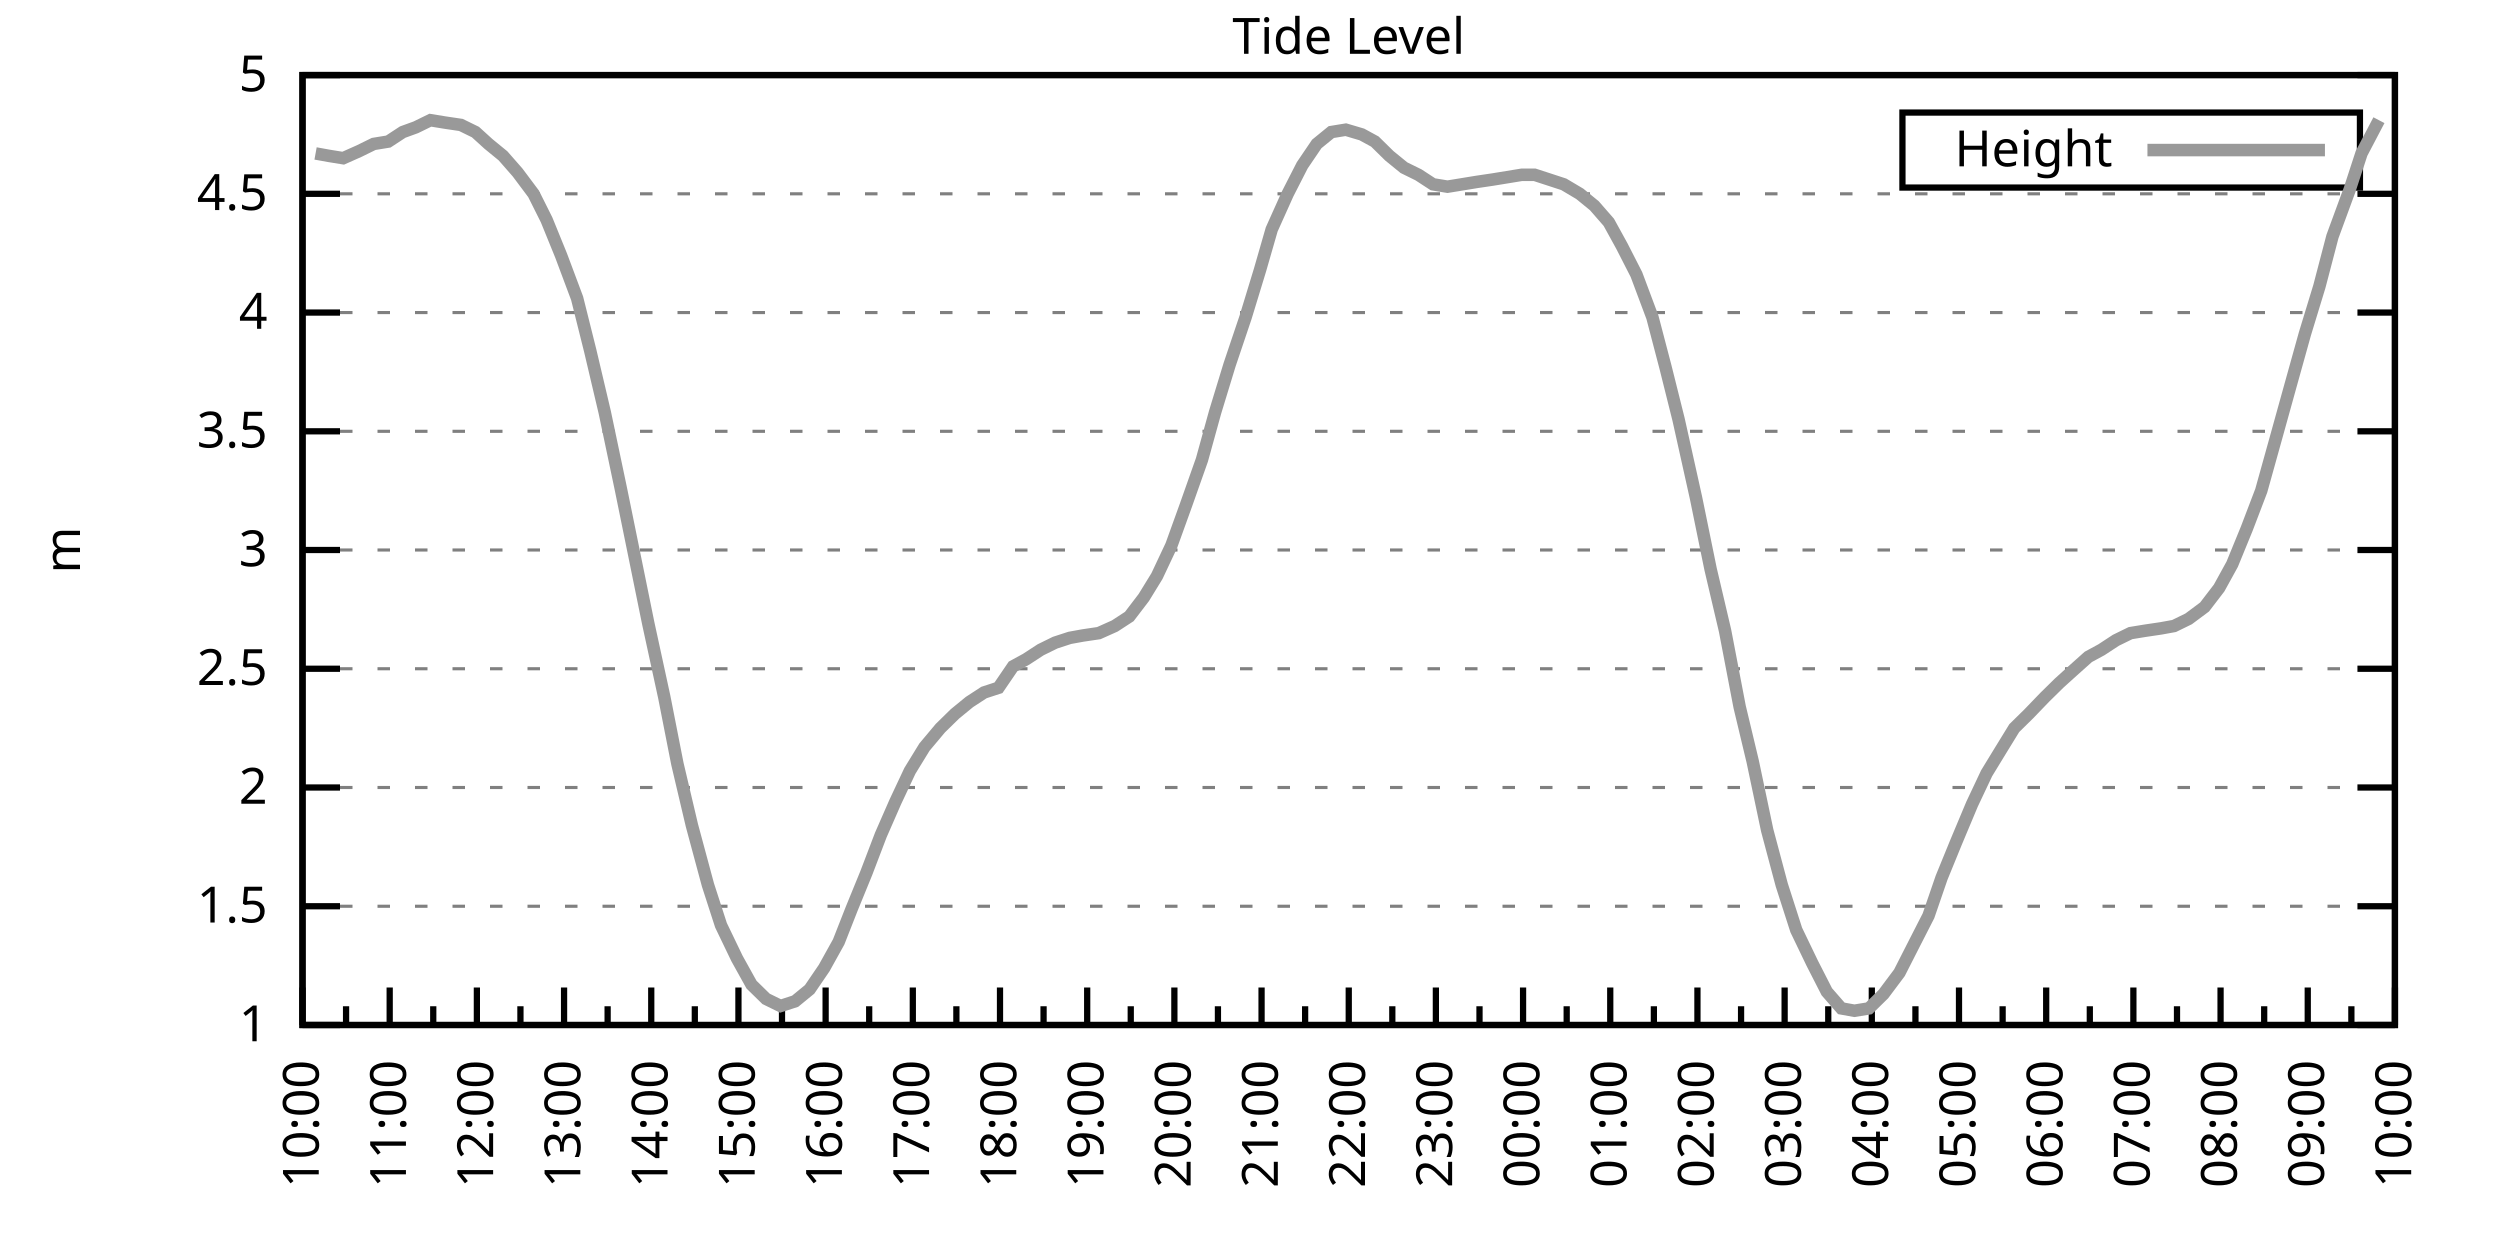
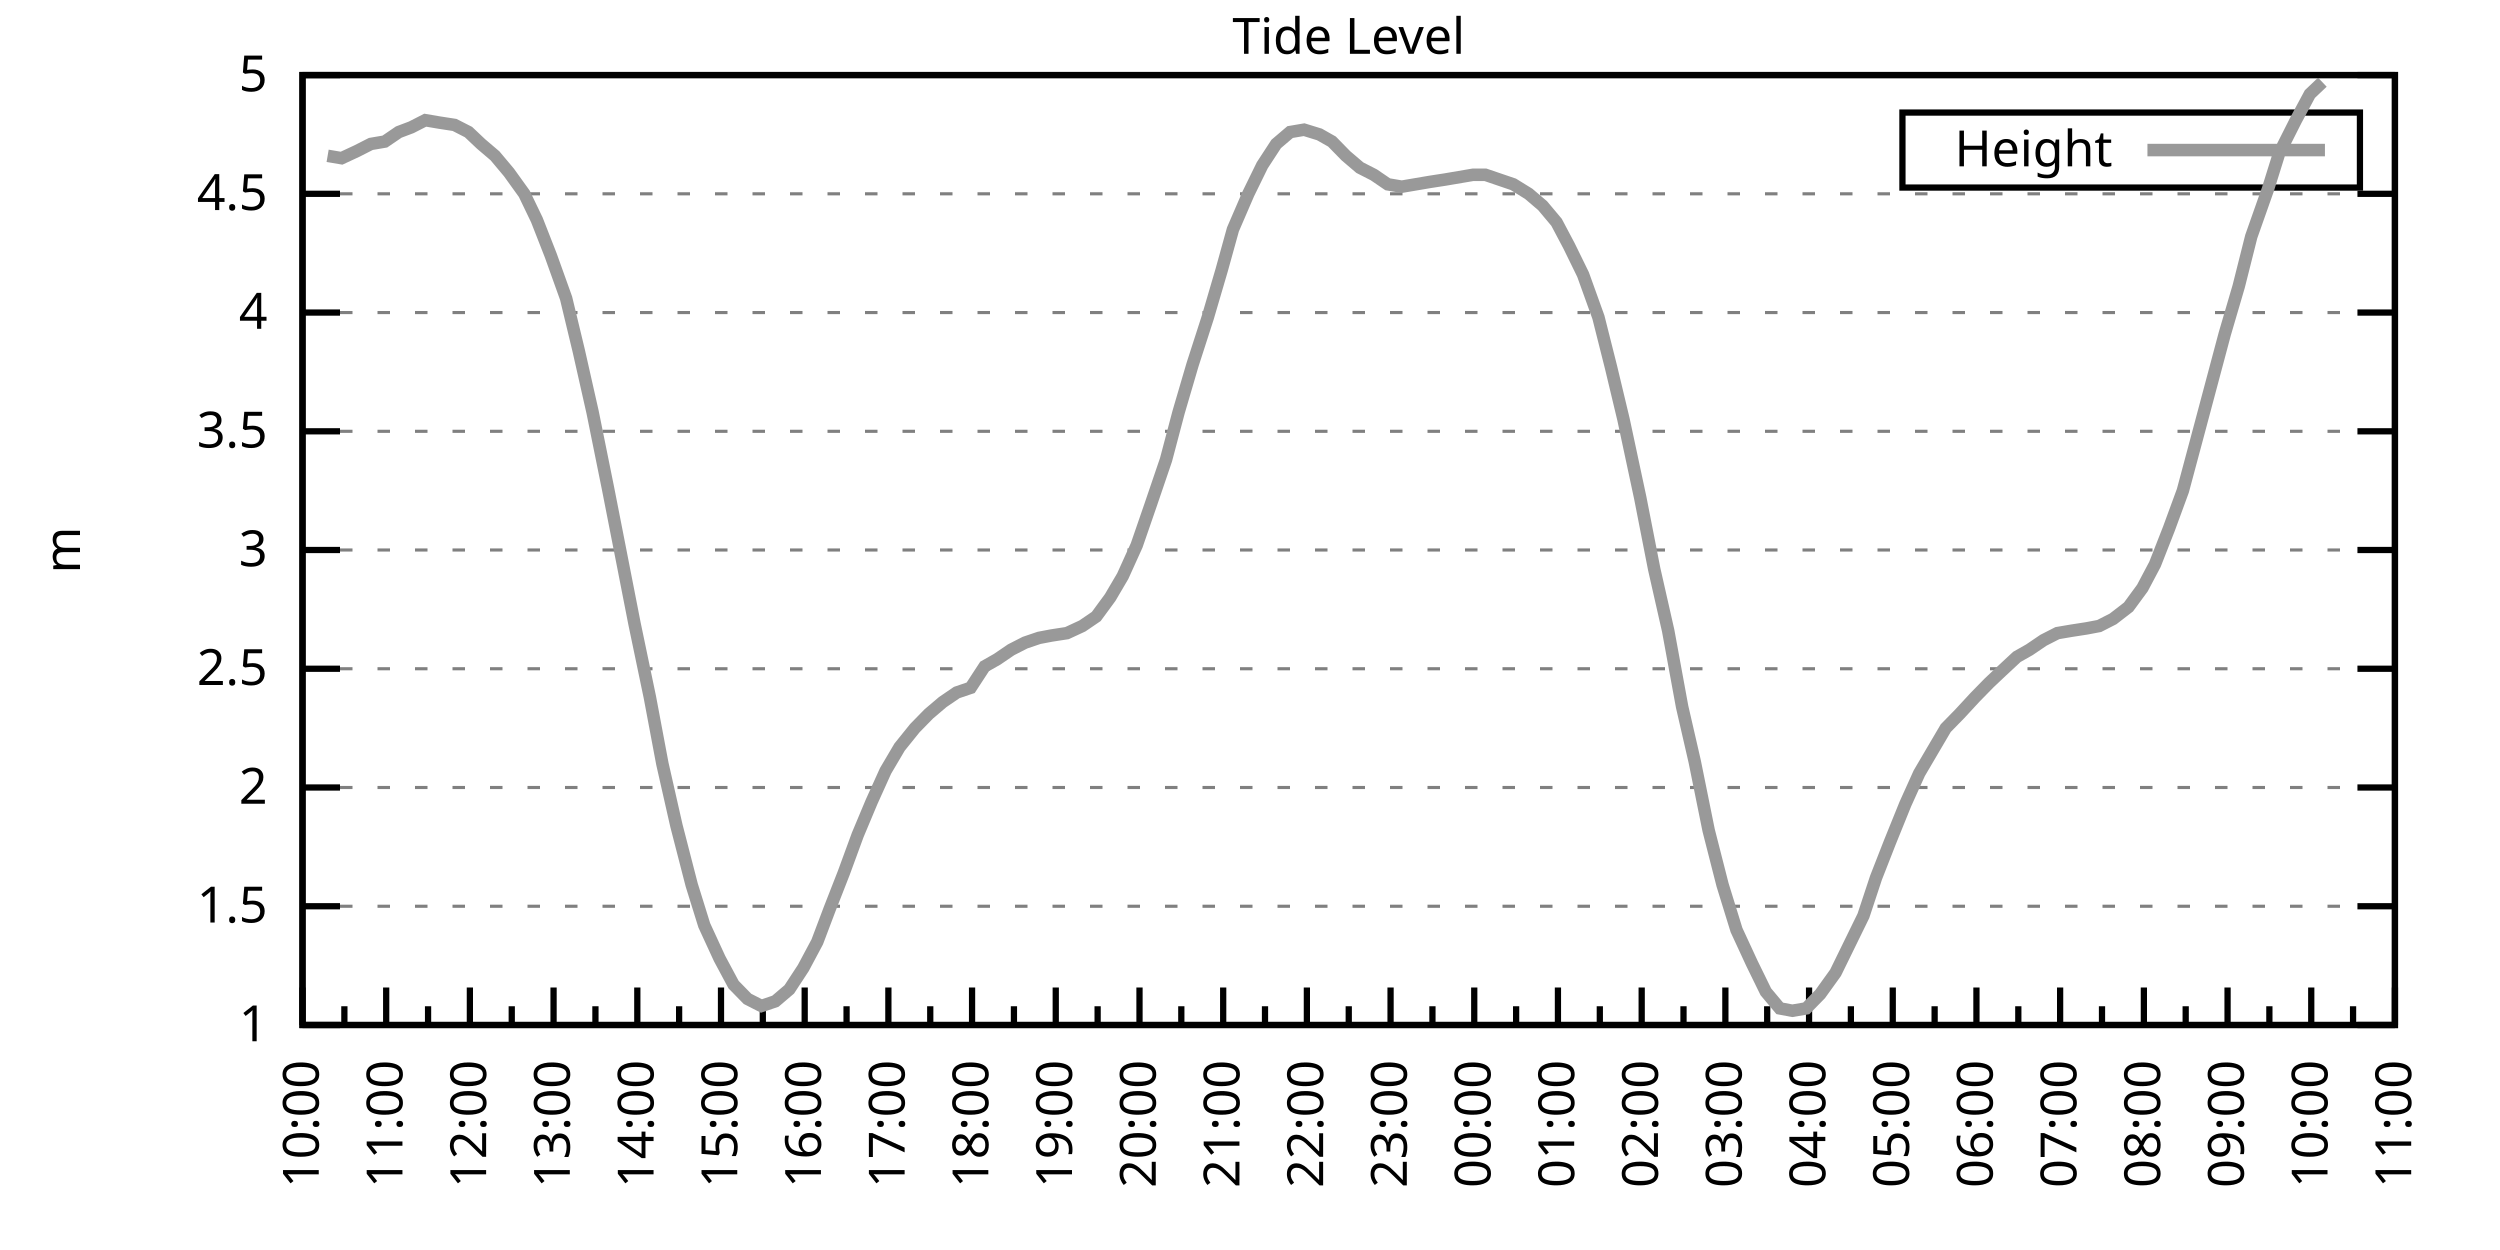
<svg xmlns="http://www.w3.org/2000/svg" xmlns:xlink="http://www.w3.org/1999/xlink" width="400" height="200" viewBox="0 0 400 200">
  <g id="gnuplot_canvas">
    <rect x="0" y="0" width="400" height="200" fill="none" />
    <defs>
      <circle id="gpDot" r="0.5" stroke-width="0.5" stroke="currentColor" />
      <path id="gpPt0" stroke-width="0.333" stroke="currentColor" d="M-1,0 h2 M0,-1 v2" />
      <path id="gpPt1" stroke-width="0.333" stroke="currentColor" d="M-1,-1 L1,1 M1,-1 L-1,1" />
      <path id="gpPt2" stroke-width="0.333" stroke="currentColor" d="M-1,0 L1,0 M0,-1 L0,1 M-1,-1 L1,1 M-1,1 L1,-1" />
      <rect id="gpPt3" stroke-width="0.333" stroke="currentColor" x="-1" y="-1" width="2" height="2" />
      <rect id="gpPt4" stroke-width="0.333" stroke="currentColor" fill="currentColor" x="-1" y="-1" width="2" height="2" />
      <circle id="gpPt5" stroke-width="0.333" stroke="currentColor" cx="0" cy="0" r="1" />
      <use xlink:href="#gpPt5" id="gpPt6" fill="currentColor" stroke="none" />
      <path id="gpPt7" stroke-width="0.333" stroke="currentColor" d="M0,-1.33 L-1.33,0.67 L1.33,0.67 z" />
      <use xlink:href="#gpPt7" id="gpPt8" fill="currentColor" stroke="none" />
      <use xlink:href="#gpPt7" id="gpPt9" stroke="currentColor" transform="rotate(180)" />
      <use xlink:href="#gpPt9" id="gpPt10" fill="currentColor" stroke="none" />
      <use xlink:href="#gpPt3" id="gpPt11" stroke="currentColor" transform="rotate(45)" />
      <use xlink:href="#gpPt11" id="gpPt12" fill="currentColor" stroke="none" />
      <path id="gpPt13" stroke-width="0.333" stroke="currentColor" d="M0,1.330 L1.265,0.411 L0.782,-1.067 L-0.782,-1.076 L-1.265,0.411 z" />
      <use xlink:href="#gpPt13" id="gpPt14" fill="currentColor" stroke="none" />
      <filter id="textbox" filterUnits="objectBoundingBox" x="0" y="0" height="1" width="1">
        <feFlood flood-color="white" flood-opacity="1" result="bgnd" />
        <feComposite in="SourceGraphic" in2="bgnd" operator="atop" />
      </filter>
      <filter id="greybox" filterUnits="objectBoundingBox" x="0" y="0" height="1" width="1">
        <feFlood flood-color="lightgrey" flood-opacity="1" result="grey" />
        <feComposite in="SourceGraphic" in2="grey" operator="atop" />
      </filter>
    </defs>
    <g fill="none" color="white" stroke="currentColor" stroke-width="1.00" stroke-linecap="butt" stroke-linejoin="miter">
</g>
    <g fill="none" color="black" stroke="currentColor" stroke-width="1.00" stroke-linecap="butt" stroke-linejoin="miter">
      <g stroke="none" shape-rendering="crispEdges">
        <polygon fill="rgb(255, 255, 255)" points="48.40,164.00 383.18,164.00 383.18,12.02 48.40,12.02 " />
      </g>
    </g>
    <g fill="none" color="black" stroke="currentColor" stroke-width="1.00" stroke-linecap="butt" stroke-linejoin="miter">
</g>
    <g fill="none" color="black" stroke="black" stroke-width="0.50" stroke-linecap="butt" stroke-linejoin="miter">
</g>
    <g fill="none" color="gray" stroke="currentColor" stroke-width="0.50" stroke-linecap="butt" stroke-linejoin="miter">
      <path stroke="gray" stroke-dasharray="2,4" class="gridline" d="M48.40,164.00 L383.19,164.00  " />
    </g>
    <g fill="none" color="gray" stroke="gray" stroke-width="1.00" stroke-linecap="butt" stroke-linejoin="miter">
</g>
    <g fill="none" color="black" stroke="currentColor" stroke-width="1.00" stroke-linecap="butt" stroke-linejoin="miter">
      <path stroke="black" d="M48.40,164.00 L54.40,164.00 M383.19,164.00 L377.19,164.00  " />
      <g transform="translate(42.80,166.60)" stroke="none" fill="black" font-family="Sans" font-size="8.00" text-anchor="end">
        <text>
          <tspan font-family="Sans"> 1</tspan>
        </text>
      </g>
    </g>
    <g fill="none" color="black" stroke="currentColor" stroke-width="1.00" stroke-linecap="butt" stroke-linejoin="miter">
</g>
    <g fill="none" color="black" stroke="black" stroke-width="0.50" stroke-linecap="butt" stroke-linejoin="miter">
</g>
    <g fill="none" color="gray" stroke="currentColor" stroke-width="0.50" stroke-linecap="butt" stroke-linejoin="miter">
      <path stroke="gray" stroke-dasharray="2,4" class="gridline" d="M48.40,145.00 L383.19,145.00  " />
    </g>
    <g fill="none" color="gray" stroke="gray" stroke-width="1.00" stroke-linecap="butt" stroke-linejoin="miter">
</g>
    <g fill="none" color="black" stroke="currentColor" stroke-width="1.00" stroke-linecap="butt" stroke-linejoin="miter">
      <path stroke="black" d="M48.40,145.00 L54.40,145.00 M383.19,145.00 L377.19,145.00  " />
      <g transform="translate(42.80,147.60)" stroke="none" fill="black" font-family="Sans" font-size="8.00" text-anchor="end">
        <text>
          <tspan font-family="Sans"> 1.5</tspan>
        </text>
      </g>
    </g>
    <g fill="none" color="black" stroke="currentColor" stroke-width="1.00" stroke-linecap="butt" stroke-linejoin="miter">
</g>
    <g fill="none" color="black" stroke="black" stroke-width="0.50" stroke-linecap="butt" stroke-linejoin="miter">
</g>
    <g fill="none" color="gray" stroke="currentColor" stroke-width="0.50" stroke-linecap="butt" stroke-linejoin="miter">
      <path stroke="gray" stroke-dasharray="2,4" class="gridline" d="M48.40,126.00 L383.19,126.00  " />
    </g>
    <g fill="none" color="gray" stroke="gray" stroke-width="1.00" stroke-linecap="butt" stroke-linejoin="miter">
</g>
    <g fill="none" color="black" stroke="currentColor" stroke-width="1.00" stroke-linecap="butt" stroke-linejoin="miter">
      <path stroke="black" d="M48.40,126.00 L54.40,126.00 M383.19,126.00 L377.19,126.00  " />
      <g transform="translate(42.80,128.60)" stroke="none" fill="black" font-family="Sans" font-size="8.00" text-anchor="end">
        <text>
          <tspan font-family="Sans"> 2</tspan>
        </text>
      </g>
    </g>
    <g fill="none" color="black" stroke="currentColor" stroke-width="1.00" stroke-linecap="butt" stroke-linejoin="miter">
</g>
    <g fill="none" color="black" stroke="black" stroke-width="0.50" stroke-linecap="butt" stroke-linejoin="miter">
</g>
    <g fill="none" color="gray" stroke="currentColor" stroke-width="0.50" stroke-linecap="butt" stroke-linejoin="miter">
      <path stroke="gray" stroke-dasharray="2,4" class="gridline" d="M48.40,107.00 L383.19,107.00  " />
    </g>
    <g fill="none" color="gray" stroke="gray" stroke-width="1.00" stroke-linecap="butt" stroke-linejoin="miter">
</g>
    <g fill="none" color="black" stroke="currentColor" stroke-width="1.00" stroke-linecap="butt" stroke-linejoin="miter">
      <path stroke="black" d="M48.40,107.00 L54.40,107.00 M383.19,107.00 L377.19,107.00  " />
      <g transform="translate(42.80,109.60)" stroke="none" fill="black" font-family="Sans" font-size="8.00" text-anchor="end">
        <text>
          <tspan font-family="Sans"> 2.5</tspan>
        </text>
      </g>
    </g>
    <g fill="none" color="black" stroke="currentColor" stroke-width="1.00" stroke-linecap="butt" stroke-linejoin="miter">
</g>
    <g fill="none" color="black" stroke="black" stroke-width="0.50" stroke-linecap="butt" stroke-linejoin="miter">
</g>
    <g fill="none" color="gray" stroke="currentColor" stroke-width="0.50" stroke-linecap="butt" stroke-linejoin="miter">
      <path stroke="gray" stroke-dasharray="2,4" class="gridline" d="M48.40,88.00 L383.19,88.00  " />
    </g>
    <g fill="none" color="gray" stroke="gray" stroke-width="1.00" stroke-linecap="butt" stroke-linejoin="miter">
</g>
    <g fill="none" color="black" stroke="currentColor" stroke-width="1.00" stroke-linecap="butt" stroke-linejoin="miter">
      <path stroke="black" d="M48.40,88.00 L54.40,88.00 M383.19,88.00 L377.19,88.00  " />
      <g transform="translate(42.80,90.60)" stroke="none" fill="black" font-family="Sans" font-size="8.00" text-anchor="end">
        <text>
          <tspan font-family="Sans"> 3</tspan>
        </text>
      </g>
    </g>
    <g fill="none" color="black" stroke="currentColor" stroke-width="1.00" stroke-linecap="butt" stroke-linejoin="miter">
</g>
    <g fill="none" color="black" stroke="black" stroke-width="0.50" stroke-linecap="butt" stroke-linejoin="miter">
</g>
    <g fill="none" color="gray" stroke="currentColor" stroke-width="0.50" stroke-linecap="butt" stroke-linejoin="miter">
      <path stroke="gray" stroke-dasharray="2,4" class="gridline" d="M48.40,69.01 L383.19,69.01  " />
    </g>
    <g fill="none" color="gray" stroke="gray" stroke-width="1.00" stroke-linecap="butt" stroke-linejoin="miter">
</g>
    <g fill="none" color="black" stroke="currentColor" stroke-width="1.00" stroke-linecap="butt" stroke-linejoin="miter">
      <path stroke="black" d="M48.40,69.01 L54.40,69.01 M383.19,69.01 L377.19,69.01  " />
      <g transform="translate(42.80,71.61)" stroke="none" fill="black" font-family="Sans" font-size="8.00" text-anchor="end">
        <text>
          <tspan font-family="Sans"> 3.5</tspan>
        </text>
      </g>
    </g>
    <g fill="none" color="black" stroke="currentColor" stroke-width="1.00" stroke-linecap="butt" stroke-linejoin="miter">
</g>
    <g fill="none" color="black" stroke="black" stroke-width="0.50" stroke-linecap="butt" stroke-linejoin="miter">
</g>
    <g fill="none" color="gray" stroke="currentColor" stroke-width="0.50" stroke-linecap="butt" stroke-linejoin="miter">
      <path stroke="gray" stroke-dasharray="2,4" class="gridline" d="M48.40,50.01 L383.19,50.01  " />
    </g>
    <g fill="none" color="gray" stroke="gray" stroke-width="1.00" stroke-linecap="butt" stroke-linejoin="miter">
</g>
    <g fill="none" color="black" stroke="currentColor" stroke-width="1.00" stroke-linecap="butt" stroke-linejoin="miter">
      <path stroke="black" d="M48.40,50.01 L54.40,50.01 M383.19,50.01 L377.19,50.01  " />
      <g transform="translate(42.80,52.61)" stroke="none" fill="black" font-family="Sans" font-size="8.00" text-anchor="end">
        <text>
          <tspan font-family="Sans"> 4</tspan>
        </text>
      </g>
    </g>
    <g fill="none" color="black" stroke="currentColor" stroke-width="1.00" stroke-linecap="butt" stroke-linejoin="miter">
</g>
    <g fill="none" color="black" stroke="black" stroke-width="0.50" stroke-linecap="butt" stroke-linejoin="miter">
</g>
    <g fill="none" color="gray" stroke="currentColor" stroke-width="0.50" stroke-linecap="butt" stroke-linejoin="miter">
      <path stroke="gray" stroke-dasharray="2,4" class="gridline" d="M48.40,31.01 L383.19,31.01  " />
    </g>
    <g fill="none" color="gray" stroke="gray" stroke-width="1.00" stroke-linecap="butt" stroke-linejoin="miter">
</g>
    <g fill="none" color="black" stroke="currentColor" stroke-width="1.00" stroke-linecap="butt" stroke-linejoin="miter">
      <path stroke="black" d="M48.40,31.01 L54.40,31.01 M383.19,31.01 L377.19,31.01  " />
      <g transform="translate(42.80,33.61)" stroke="none" fill="black" font-family="Sans" font-size="8.00" text-anchor="end">
        <text>
          <tspan font-family="Sans"> 4.5</tspan>
        </text>
      </g>
    </g>
    <g fill="none" color="black" stroke="currentColor" stroke-width="1.00" stroke-linecap="butt" stroke-linejoin="miter">
</g>
    <g fill="none" color="black" stroke="black" stroke-width="0.50" stroke-linecap="butt" stroke-linejoin="miter">
</g>
    <g fill="none" color="gray" stroke="currentColor" stroke-width="0.50" stroke-linecap="butt" stroke-linejoin="miter">
      <path stroke="gray" stroke-dasharray="2,4" class="gridline" d="M48.40,12.01 L383.19,12.01  " />
    </g>
    <g fill="none" color="gray" stroke="gray" stroke-width="1.00" stroke-linecap="butt" stroke-linejoin="miter">
</g>
    <g fill="none" color="black" stroke="currentColor" stroke-width="1.00" stroke-linecap="butt" stroke-linejoin="miter">
      <path stroke="black" d="M48.40,12.01 L54.40,12.01 M383.19,12.01 L377.19,12.01  " />
      <g transform="translate(42.80,14.61)" stroke="none" fill="black" font-family="Sans" font-size="8.00" text-anchor="end">
        <text>
          <tspan font-family="Sans"> 5</tspan>
        </text>
      </g>
    </g>
    <g fill="none" color="black" stroke="currentColor" stroke-width="1.00" stroke-linecap="butt" stroke-linejoin="miter">
      <path stroke="black" d="M48.40,164.00 L48.40,158.00  " />
      <g transform="translate(51.00,169.60) rotate(270)" stroke="none" fill="black" font-family="Sans" font-size="8.00" text-anchor="end">
        <text>
          <tspan font-family="Sans">10:00</tspan>
        </text>
      </g>
    </g>
    <g fill="none" color="black" stroke="currentColor" stroke-width="1.00" stroke-linecap="butt" stroke-linejoin="miter">
-       <path stroke="black" d="M55.37,164.00 L55.37,161.00 M62.35,164.00 L62.35,158.00  " />
-       <g transform="translate(64.95,169.60) rotate(270)" stroke="none" fill="black" font-family="Sans" font-size="8.00" text-anchor="end">
+       <path stroke="black" d="M55.10,164.00 L55.10,161.00 M61.79,164.00 L61.79,158.00  " />
+       <g transform="translate(64.39,169.60) rotate(270)" stroke="none" fill="black" font-family="Sans" font-size="8.00" text-anchor="end">
        <text>
          <tspan font-family="Sans">11:00</tspan>
        </text>
      </g>
    </g>
    <g fill="none" color="black" stroke="currentColor" stroke-width="1.00" stroke-linecap="butt" stroke-linejoin="miter">
-       <path stroke="black" d="M69.32,164.00 L69.32,161.00 M76.30,164.00 L76.30,158.00  " />
-       <g transform="translate(78.90,169.60) rotate(270)" stroke="none" fill="black" font-family="Sans" font-size="8.00" text-anchor="end">
+       <path stroke="black" d="M68.49,164.00 L68.49,161.00 M75.18,164.00 L75.18,158.00  " />
+       <g transform="translate(77.78,169.60) rotate(270)" stroke="none" fill="black" font-family="Sans" font-size="8.00" text-anchor="end">
        <text>
          <tspan font-family="Sans">12:00</tspan>
        </text>
      </g>
    </g>
    <g fill="none" color="black" stroke="currentColor" stroke-width="1.00" stroke-linecap="butt" stroke-linejoin="miter">
-       <path stroke="black" d="M83.27,164.00 L83.27,161.00 M90.25,164.00 L90.25,158.00  " />
-       <g transform="translate(92.85,169.60) rotate(270)" stroke="none" fill="black" font-family="Sans" font-size="8.00" text-anchor="end">
+       <path stroke="black" d="M81.88,164.00 L81.88,161.00 M88.57,164.00 L88.57,158.00  " />
+       <g transform="translate(91.17,169.60) rotate(270)" stroke="none" fill="black" font-family="Sans" font-size="8.00" text-anchor="end">
        <text>
          <tspan font-family="Sans">13:00</tspan>
        </text>
      </g>
    </g>
    <g fill="none" color="black" stroke="currentColor" stroke-width="1.00" stroke-linecap="butt" stroke-linejoin="miter">
-       <path stroke="black" d="M97.22,164.00 L97.22,161.00 M104.20,164.00 L104.20,158.00  " />
-       <g transform="translate(106.80,169.60) rotate(270)" stroke="none" fill="black" font-family="Sans" font-size="8.00" text-anchor="end">
+       <path stroke="black" d="M95.27,164.00 L95.27,161.00 M101.97,164.00 L101.97,158.00  " />
+       <g transform="translate(104.57,169.60) rotate(270)" stroke="none" fill="black" font-family="Sans" font-size="8.00" text-anchor="end">
        <text>
          <tspan font-family="Sans">14:00</tspan>
        </text>
      </g>
    </g>
    <g fill="none" color="black" stroke="currentColor" stroke-width="1.00" stroke-linecap="butt" stroke-linejoin="miter">
-       <path stroke="black" d="M111.17,164.00 L111.17,161.00 M118.15,164.00 L118.15,158.00  " />
-       <g transform="translate(120.75,169.60) rotate(270)" stroke="none" fill="black" font-family="Sans" font-size="8.00" text-anchor="end">
+       <path stroke="black" d="M108.66,164.00 L108.66,161.00 M115.36,164.00 L115.36,158.00  " />
+       <g transform="translate(117.96,169.60) rotate(270)" stroke="none" fill="black" font-family="Sans" font-size="8.00" text-anchor="end">
        <text>
          <tspan font-family="Sans">15:00</tspan>
        </text>
      </g>
    </g>
    <g fill="none" color="black" stroke="currentColor" stroke-width="1.00" stroke-linecap="butt" stroke-linejoin="miter">
-       <path stroke="black" d="M125.12,164.00 L125.12,161.00 M132.10,164.00 L132.10,158.00  " />
-       <g transform="translate(134.70,169.60) rotate(270)" stroke="none" fill="black" font-family="Sans" font-size="8.00" text-anchor="end">
+       <path stroke="black" d="M122.05,164.00 L122.05,161.00 M128.75,164.00 L128.75,158.00  " />
+       <g transform="translate(131.35,169.60) rotate(270)" stroke="none" fill="black" font-family="Sans" font-size="8.00" text-anchor="end">
        <text>
          <tspan font-family="Sans">16:00</tspan>
        </text>
      </g>
    </g>
    <g fill="none" color="black" stroke="currentColor" stroke-width="1.00" stroke-linecap="butt" stroke-linejoin="miter">
-       <path stroke="black" d="M139.07,164.00 L139.07,161.00 M146.05,164.00 L146.05,158.00  " />
-       <g transform="translate(148.65,169.60) rotate(270)" stroke="none" fill="black" font-family="Sans" font-size="8.00" text-anchor="end">
+       <path stroke="black" d="M135.45,164.00 L135.45,161.00 M142.14,164.00 L142.14,158.00  " />
+       <g transform="translate(144.74,169.60) rotate(270)" stroke="none" fill="black" font-family="Sans" font-size="8.00" text-anchor="end">
        <text>
          <tspan font-family="Sans">17:00</tspan>
        </text>
      </g>
    </g>
    <g fill="none" color="black" stroke="currentColor" stroke-width="1.00" stroke-linecap="butt" stroke-linejoin="miter">
-       <path stroke="black" d="M153.02,164.00 L153.02,161.00 M160.00,164.00 L160.00,158.00  " />
-       <g transform="translate(162.60,169.60) rotate(270)" stroke="none" fill="black" font-family="Sans" font-size="8.00" text-anchor="end">
+       <path stroke="black" d="M148.84,164.00 L148.84,161.00 M155.53,164.00 L155.53,158.00  " />
+       <g transform="translate(158.13,169.60) rotate(270)" stroke="none" fill="black" font-family="Sans" font-size="8.00" text-anchor="end">
        <text>
          <tspan font-family="Sans">18:00</tspan>
        </text>
      </g>
    </g>
    <g fill="none" color="black" stroke="currentColor" stroke-width="1.00" stroke-linecap="butt" stroke-linejoin="miter">
-       <path stroke="black" d="M166.97,164.00 L166.97,161.00 M173.95,164.00 L173.95,158.00  " />
-       <g transform="translate(176.55,169.60) rotate(270)" stroke="none" fill="black" font-family="Sans" font-size="8.00" text-anchor="end">
+       <path stroke="black" d="M162.23,164.00 L162.23,161.00 M168.92,164.00 L168.92,158.00  " />
+       <g transform="translate(171.52,169.60) rotate(270)" stroke="none" fill="black" font-family="Sans" font-size="8.00" text-anchor="end">
        <text>
          <tspan font-family="Sans">19:00</tspan>
        </text>
      </g>
    </g>
    <g fill="none" color="black" stroke="currentColor" stroke-width="1.00" stroke-linecap="butt" stroke-linejoin="miter">
-       <path stroke="black" d="M180.92,164.00 L180.92,161.00 M187.90,164.00 L187.90,158.00  " />
-       <g transform="translate(190.50,169.60) rotate(270)" stroke="none" fill="black" font-family="Sans" font-size="8.00" text-anchor="end">
+       <path stroke="black" d="M175.62,164.00 L175.62,161.00 M182.32,164.00 L182.32,158.00  " />
+       <g transform="translate(184.92,169.60) rotate(270)" stroke="none" fill="black" font-family="Sans" font-size="8.00" text-anchor="end">
        <text>
          <tspan font-family="Sans">20:00</tspan>
        </text>
      </g>
    </g>
    <g fill="none" color="black" stroke="currentColor" stroke-width="1.00" stroke-linecap="butt" stroke-linejoin="miter">
-       <path stroke="black" d="M194.87,164.00 L194.87,161.00 M201.85,164.00 L201.85,158.00  " />
-       <g transform="translate(204.45,169.60) rotate(270)" stroke="none" fill="black" font-family="Sans" font-size="8.00" text-anchor="end">
+       <path stroke="black" d="M189.01,164.00 L189.01,161.00 M195.71,164.00 L195.71,158.00  " />
+       <g transform="translate(198.31,169.60) rotate(270)" stroke="none" fill="black" font-family="Sans" font-size="8.00" text-anchor="end">
        <text>
          <tspan font-family="Sans">21:00</tspan>
        </text>
      </g>
    </g>
    <g fill="none" color="black" stroke="currentColor" stroke-width="1.00" stroke-linecap="butt" stroke-linejoin="miter">
-       <path stroke="black" d="M208.82,164.00 L208.82,161.00 M215.80,164.00 L215.80,158.00  " />
-       <g transform="translate(218.40,169.60) rotate(270)" stroke="none" fill="black" font-family="Sans" font-size="8.00" text-anchor="end">
+       <path stroke="black" d="M202.40,164.00 L202.40,161.00 M209.10,164.00 L209.10,158.00  " />
+       <g transform="translate(211.70,169.60) rotate(270)" stroke="none" fill="black" font-family="Sans" font-size="8.00" text-anchor="end">
        <text>
          <tspan font-family="Sans">22:00</tspan>
        </text>
      </g>
    </g>
    <g fill="none" color="black" stroke="currentColor" stroke-width="1.00" stroke-linecap="butt" stroke-linejoin="miter">
-       <path stroke="black" d="M222.77,164.00 L222.77,161.00 M229.74,164.00 L229.74,158.00  " />
-       <g transform="translate(232.34,169.60) rotate(270)" stroke="none" fill="black" font-family="Sans" font-size="8.00" text-anchor="end">
+       <path stroke="black" d="M215.80,164.00 L215.80,161.00 M222.49,164.00 L222.49,158.00  " />
+       <g transform="translate(225.09,169.60) rotate(270)" stroke="none" fill="black" font-family="Sans" font-size="8.00" text-anchor="end">
        <text>
          <tspan font-family="Sans">23:00</tspan>
        </text>
      </g>
    </g>
    <g fill="none" color="black" stroke="currentColor" stroke-width="1.00" stroke-linecap="butt" stroke-linejoin="miter">
-       <path stroke="black" d="M236.72,164.00 L236.72,161.00 M243.69,164.00 L243.69,158.00  " />
-       <g transform="translate(246.29,169.60) rotate(270)" stroke="none" fill="black" font-family="Sans" font-size="8.00" text-anchor="end">
+       <path stroke="black" d="M229.19,164.00 L229.19,161.00 M235.88,164.00 L235.88,158.00  " />
+       <g transform="translate(238.48,169.60) rotate(270)" stroke="none" fill="black" font-family="Sans" font-size="8.00" text-anchor="end">
        <text>
          <tspan font-family="Sans">00:00</tspan>
        </text>
      </g>
    </g>
    <g fill="none" color="black" stroke="currentColor" stroke-width="1.00" stroke-linecap="butt" stroke-linejoin="miter">
-       <path stroke="black" d="M250.67,164.00 L250.67,161.00 M257.64,164.00 L257.64,158.00  " />
-       <g transform="translate(260.24,169.60) rotate(270)" stroke="none" fill="black" font-family="Sans" font-size="8.00" text-anchor="end">
+       <path stroke="black" d="M242.58,164.00 L242.58,161.00 M249.27,164.00 L249.27,158.00  " />
+       <g transform="translate(251.87,169.60) rotate(270)" stroke="none" fill="black" font-family="Sans" font-size="8.00" text-anchor="end">
        <text>
          <tspan font-family="Sans">01:00</tspan>
        </text>
      </g>
    </g>
    <g fill="none" color="black" stroke="currentColor" stroke-width="1.00" stroke-linecap="butt" stroke-linejoin="miter">
-       <path stroke="black" d="M264.62,164.00 L264.62,161.00 M271.59,164.00 L271.59,158.00  " />
-       <g transform="translate(274.19,169.60) rotate(270)" stroke="none" fill="black" font-family="Sans" font-size="8.00" text-anchor="end">
+       <path stroke="black" d="M255.97,164.00 L255.97,161.00 M262.67,164.00 L262.67,158.00  " />
+       <g transform="translate(265.27,169.60) rotate(270)" stroke="none" fill="black" font-family="Sans" font-size="8.00" text-anchor="end">
        <text>
          <tspan font-family="Sans">02:00</tspan>
        </text>
      </g>
    </g>
    <g fill="none" color="black" stroke="currentColor" stroke-width="1.00" stroke-linecap="butt" stroke-linejoin="miter">
-       <path stroke="black" d="M278.57,164.00 L278.57,161.00 M285.54,164.00 L285.54,158.00  " />
-       <g transform="translate(288.14,169.60) rotate(270)" stroke="none" fill="black" font-family="Sans" font-size="8.00" text-anchor="end">
+       <path stroke="black" d="M269.36,164.00 L269.36,161.00 M276.06,164.00 L276.06,158.00  " />
+       <g transform="translate(278.66,169.60) rotate(270)" stroke="none" fill="black" font-family="Sans" font-size="8.00" text-anchor="end">
        <text>
          <tspan font-family="Sans">03:00</tspan>
        </text>
      </g>
    </g>
    <g fill="none" color="black" stroke="currentColor" stroke-width="1.00" stroke-linecap="butt" stroke-linejoin="miter">
-       <path stroke="black" d="M292.52,164.00 L292.52,161.00 M299.49,164.00 L299.49,158.00  " />
-       <g transform="translate(302.09,169.60) rotate(270)" stroke="none" fill="black" font-family="Sans" font-size="8.00" text-anchor="end">
+       <path stroke="black" d="M282.75,164.00 L282.75,161.00 M289.45,164.00 L289.45,158.00  " />
+       <g transform="translate(292.05,169.60) rotate(270)" stroke="none" fill="black" font-family="Sans" font-size="8.00" text-anchor="end">
        <text>
          <tspan font-family="Sans">04:00</tspan>
        </text>
      </g>
    </g>
    <g fill="none" color="black" stroke="currentColor" stroke-width="1.00" stroke-linecap="butt" stroke-linejoin="miter">
-       <path stroke="black" d="M306.47,164.00 L306.47,161.00 M313.44,164.00 L313.44,158.00  " />
-       <g transform="translate(316.04,169.60) rotate(270)" stroke="none" fill="black" font-family="Sans" font-size="8.00" text-anchor="end">
+       <path stroke="black" d="M296.14,164.00 L296.14,161.00 M302.84,164.00 L302.84,158.00  " />
+       <g transform="translate(305.44,169.60) rotate(270)" stroke="none" fill="black" font-family="Sans" font-size="8.00" text-anchor="end">
        <text>
          <tspan font-family="Sans">05:00</tspan>
        </text>
      </g>
    </g>
    <g fill="none" color="black" stroke="currentColor" stroke-width="1.00" stroke-linecap="butt" stroke-linejoin="miter">
-       <path stroke="black" d="M320.42,164.00 L320.42,161.00 M327.39,164.00 L327.39,158.00  " />
-       <g transform="translate(329.99,169.60) rotate(270)" stroke="none" fill="black" font-family="Sans" font-size="8.00" text-anchor="end">
+       <path stroke="black" d="M309.54,164.00 L309.54,161.00 M316.23,164.00 L316.23,158.00  " />
+       <g transform="translate(318.83,169.60) rotate(270)" stroke="none" fill="black" font-family="Sans" font-size="8.00" text-anchor="end">
        <text>
          <tspan font-family="Sans">06:00</tspan>
        </text>
      </g>
    </g>
    <g fill="none" color="black" stroke="currentColor" stroke-width="1.00" stroke-linecap="butt" stroke-linejoin="miter">
-       <path stroke="black" d="M334.37,164.00 L334.37,161.00 M341.34,164.00 L341.34,158.00  " />
-       <g transform="translate(343.94,169.60) rotate(270)" stroke="none" fill="black" font-family="Sans" font-size="8.00" text-anchor="end">
+       <path stroke="black" d="M322.93,164.00 L322.93,161.00 M329.62,164.00 L329.62,158.00  " />
+       <g transform="translate(332.22,169.60) rotate(270)" stroke="none" fill="black" font-family="Sans" font-size="8.00" text-anchor="end">
        <text>
          <tspan font-family="Sans">07:00</tspan>
        </text>
      </g>
    </g>
    <g fill="none" color="black" stroke="currentColor" stroke-width="1.00" stroke-linecap="butt" stroke-linejoin="miter">
-       <path stroke="black" d="M348.32,164.00 L348.32,161.00 M355.29,164.00 L355.29,158.00  " />
-       <g transform="translate(357.89,169.60) rotate(270)" stroke="none" fill="black" font-family="Sans" font-size="8.00" text-anchor="end">
+       <path stroke="black" d="M336.32,164.00 L336.32,161.00 M343.02,164.00 L343.02,158.00  " />
+       <g transform="translate(345.62,169.60) rotate(270)" stroke="none" fill="black" font-family="Sans" font-size="8.00" text-anchor="end">
        <text>
          <tspan font-family="Sans">08:00</tspan>
        </text>
      </g>
    </g>
    <g fill="none" color="black" stroke="currentColor" stroke-width="1.00" stroke-linecap="butt" stroke-linejoin="miter">
-       <path stroke="black" d="M362.27,164.00 L362.27,161.00 M369.24,164.00 L369.24,158.00  " />
-       <g transform="translate(371.84,169.60) rotate(270)" stroke="none" fill="black" font-family="Sans" font-size="8.00" text-anchor="end">
+       <path stroke="black" d="M349.71,164.00 L349.71,161.00 M356.41,164.00 L356.41,158.00  " />
+       <g transform="translate(359.01,169.60) rotate(270)" stroke="none" fill="black" font-family="Sans" font-size="8.00" text-anchor="end">
        <text>
          <tspan font-family="Sans">09:00</tspan>
        </text>
      </g>
    </g>
    <g fill="none" color="black" stroke="currentColor" stroke-width="1.00" stroke-linecap="butt" stroke-linejoin="miter">
-       <path stroke="black" d="M376.22,164.00 L376.22,161.00 M383.19,164.00 L383.19,158.00  " />
+       <path stroke="black" d="M363.10,164.00 L363.10,161.00 M369.80,164.00 L369.80,158.00  " />
+       <g transform="translate(372.40,169.60) rotate(270)" stroke="none" fill="black" font-family="Sans" font-size="8.00" text-anchor="end">
+         <text>
+           <tspan font-family="Sans">10:00</tspan>
+         </text>
+       </g>
+     </g>
+     <g fill="none" color="black" stroke="currentColor" stroke-width="1.00" stroke-linecap="butt" stroke-linejoin="miter">
+       <path stroke="black" d="M376.49,164.00 L376.49,161.00 M383.19,164.00 L383.19,158.00  " />
      <g transform="translate(385.79,169.60) rotate(270)" stroke="none" fill="black" font-family="Sans" font-size="8.00" text-anchor="end">
        <text>
-           <tspan font-family="Sans">10:00</tspan>
+           <tspan font-family="Sans">11:00</tspan>
        </text>
      </g>
    </g>
    <g fill="none" color="black" stroke="currentColor" stroke-width="1.00" stroke-linecap="butt" stroke-linejoin="miter">
</g>
    <g fill="none" color="black" stroke="currentColor" stroke-width="1.00" stroke-linecap="butt" stroke-linejoin="miter">
      <path stroke="black" d="M48.40,12.01 L48.40,164.00 L383.19,164.00 L383.19,12.01 L48.40,12.01 Z  " />
    </g>
    <g fill="none" color="black" stroke="currentColor" stroke-width="1.00" stroke-linecap="butt" stroke-linejoin="miter">
      <g transform="translate(12.80,88.01) rotate(270)" stroke="none" fill="black" font-family="Sans" font-size="8.00" text-anchor="middle">
        <text>
          <tspan font-family="Sans">m</tspan>
        </text>
      </g>
    </g>
    <g fill="none" color="black" stroke="currentColor" stroke-width="1.00" stroke-linecap="butt" stroke-linejoin="miter">
</g>
    <g fill="none" color="black" stroke="currentColor" stroke-width="1.00" stroke-linecap="butt" stroke-linejoin="miter">
      <path stroke="black" d="M304.39,30.01 L304.39,18.01 L377.59,18.01 L377.59,30.01 L304.39,30.01 Z  " />
    </g>
    <g id="Tide_level_plot_1">
      <g fill="none" color="white" stroke="black" stroke-width="2.00" stroke-linecap="butt" stroke-linejoin="miter">
</g>
      <g fill="none" color="black" stroke="currentColor" stroke-width="2.00" stroke-linecap="butt" stroke-linejoin="miter">
        <g transform="translate(337.99,26.61)" stroke="none" fill="black" font-family="Sans" font-size="8.00" text-anchor="end">
          <text>
            <tspan font-family="Sans">Height</tspan>
          </text>
        </g>
      </g>
      <g fill="none" color="black" stroke="currentColor" stroke-width="2.00" stroke-linecap="butt" stroke-linejoin="miter">
-         <path stroke="rgb(153, 153, 153)" d="M343.59,24.01 L371.99,24.01 M50.49,24.55 L52.58,24.93 L54.91,25.31 L57.47,24.17 L59.79,23.03 L62.12,22.65   L64.44,21.13 L66.53,20.37 L68.86,19.23 L71.18,19.61 L73.74,19.99 L76.07,21.13 L78.16,23.03 L80.48,24.93   L82.81,27.59 L85.37,31.01 L87.46,35.19 L89.78,40.89 L92.34,47.73 L94.43,56.09 L96.76,65.97 L99.32,78.13   L101.41,88.38 L103.73,99.78 L106.29,111.56 L108.38,122.20 L110.71,132.08 L113.27,141.58 L115.36,148.04 L117.92,153.36   L120.24,157.54 L122.57,159.82 L124.89,160.96 L127.22,160.20 L129.54,158.30 L131.87,154.88 L134.19,150.70 L136.28,145.38   L138.61,139.68 L140.93,133.60 L143.26,128.28 L145.58,123.34 L147.91,119.54 L150.46,116.50 L152.79,114.22 L155.11,112.32   L157.44,110.80 L159.76,110.04 L162.09,106.62 L164.18,105.48 L166.51,103.96 L168.83,102.82 L171.16,102.06 L173.25,101.68   L175.81,101.30 L178.36,100.16 L180.69,98.64 L183.01,95.60 L185.11,92.18 L187.43,87.25 L189.76,80.79 L192.31,73.57   L194.41,65.97 L196.73,58.37 L199.29,50.77 L201.61,43.17 L203.47,36.71 L206.03,31.01 L208.36,26.45 L210.68,23.03   L213.01,21.13 L215.33,20.75 L217.89,21.51 L219.98,22.65 L222.30,24.93 L224.63,26.83 L226.95,27.97 L229.28,29.49   L231.60,29.87 L233.93,29.49 L236.25,29.11 L238.81,28.73 L241.14,28.35 L243.46,27.97 L245.55,27.97 L247.88,28.73   L250.20,29.49 L252.76,31.01 L255.09,32.91 L257.41,35.57 L259.50,39.37 L261.83,43.93 L264.39,50.77 L266.48,58.75   L268.57,67.11 L271.36,79.65 L273.69,91.04 L276.01,100.92 L278.34,113.08 L280.43,121.82 L282.75,132.84 L285.08,141.58   L287.40,148.80 L289.96,154.12 L292.29,158.68 L294.61,161.34 L296.70,161.72 L299.03,161.34 L301.35,159.06 L303.91,155.64   L306.23,151.08 L308.56,146.52 L310.65,140.44 L312.98,134.74 L315.53,128.66 L317.86,123.72 L320.18,119.92 L322.28,116.50   L324.60,114.22 L327.16,111.56 L329.48,109.28 L331.58,107.38 L334.13,105.10 L336.23,103.96 L338.55,102.44 L340.88,101.30   L343.20,100.92 L345.76,100.54 L347.85,100.16 L350.18,99.02 L352.73,97.12 L355.06,94.08 L357.15,90.28 L359.48,84.59   L361.80,78.51 L364.13,70.15 L366.45,61.79 L368.78,53.43 L371.10,45.83 L373.19,37.85 L375.98,30.25 L377.84,24.55   L380.63,19.23  " />
+         <path stroke="rgb(153, 153, 153)" d="M343.59,24.01 L371.99,24.01 M52.42,24.93 L54.65,25.31 L57.10,24.17 L59.34,23.03 L61.57,22.65 L63.80,21.13   L65.81,20.37 L68.04,19.23 L70.27,19.61 L72.73,19.99 L74.96,21.13 L76.97,23.03 L79.20,24.93 L81.43,27.59   L83.89,31.01 L85.90,35.19 L88.13,40.89 L90.58,47.73 L92.59,56.09 L94.82,65.97 L97.28,78.13 L99.29,88.38   L101.52,99.78 L103.98,111.56 L105.98,122.20 L108.22,132.08 L110.67,141.58 L112.68,148.04 L115.13,153.36 L117.37,157.54   L119.60,159.82 L121.83,160.96 L124.06,160.20 L126.29,158.30 L128.53,154.88 L130.76,150.70 L132.77,145.38 L135.00,139.68   L137.23,133.60 L139.46,128.28 L141.69,123.34 L143.93,119.54 L146.38,116.50 L148.61,114.22 L150.85,112.32 L153.08,110.80   L155.31,110.04 L157.54,106.62 L159.55,105.48 L161.78,103.96 L164.01,102.82 L166.25,102.06 L168.25,101.68 L170.71,101.30   L173.17,100.16 L175.40,98.64 L177.63,95.60 L179.64,92.18 L181.87,87.25 L184.10,80.79 L186.56,73.57 L188.57,65.97   L190.80,58.37 L193.25,50.77 L195.48,43.17 L197.27,36.71 L199.73,31.01 L201.96,26.45 L204.19,23.03 L206.42,21.13   L208.65,20.75 L211.11,21.51 L213.12,22.65 L215.35,24.93 L217.58,26.83 L219.81,27.97 L222.04,29.49 L224.28,29.87   L226.51,29.49 L228.74,29.11 L231.20,28.73 L233.43,28.35 L235.66,27.97 L237.67,27.97 L239.90,28.73 L242.13,29.49   L244.59,31.01 L246.82,32.91 L249.05,35.57 L251.06,39.37 L253.29,43.93 L255.75,50.77 L257.76,58.75 L259.76,67.11   L262.44,79.65 L264.67,91.04 L266.91,100.92 L269.14,113.08 L271.15,121.82 L273.38,132.84 L275.61,141.58 L277.84,148.80   L280.30,154.12 L282.53,158.68 L284.76,161.34 L286.77,161.72 L289.00,161.34 L291.23,159.06 L293.69,155.64 L295.92,151.08   L298.15,146.52 L300.16,140.44 L302.39,134.74 L304.85,128.66 L307.08,123.72 L309.31,119.92 L311.32,116.50 L313.55,114.22   L316.01,111.56 L318.24,109.28 L320.25,107.38 L322.70,105.10 L324.71,103.96 L326.95,102.44 L329.18,101.30 L331.41,100.92   L333.86,100.54 L335.87,100.16 L338.10,99.02 L340.56,97.12 L342.79,94.08 L344.80,90.28 L347.03,84.59 L349.26,78.51   L351.50,70.15 L353.73,61.79 L355.96,53.43 L358.19,45.83 L360.20,37.85 L362.88,30.25 L364.66,24.55 L367.34,19.23   L369.58,15.05 L371.58,13.15  " />
      </g>
    </g>
    <g fill="none" color="black" stroke="currentColor" stroke-width="2.00" stroke-linecap="butt" stroke-linejoin="miter">
</g>
    <g fill="none" color="black" stroke="black" stroke-width="1.00" stroke-linecap="butt" stroke-linejoin="miter">
</g>
    <g fill="none" color="black" stroke="currentColor" stroke-width="1.00" stroke-linecap="butt" stroke-linejoin="miter">
      <path stroke="black" d="M48.40,12.01 L48.40,164.00 L383.19,164.00 L383.19,12.01 L48.40,12.01 Z  " />
    </g>
    <g fill="none" color="black" stroke="currentColor" stroke-width="1.00" stroke-linecap="butt" stroke-linejoin="miter">
      <g transform="translate(215.79,8.61)" stroke="none" fill="black" font-family="Sans" font-size="8.00" text-anchor="middle">
        <text>
          <tspan font-family="Sans">Tide Level</tspan>
        </text>
      </g>
    </g>
    <g fill="none" color="black" stroke="currentColor" stroke-width="1.00" stroke-linecap="butt" stroke-linejoin="miter">
</g>
  </g>
</svg>
